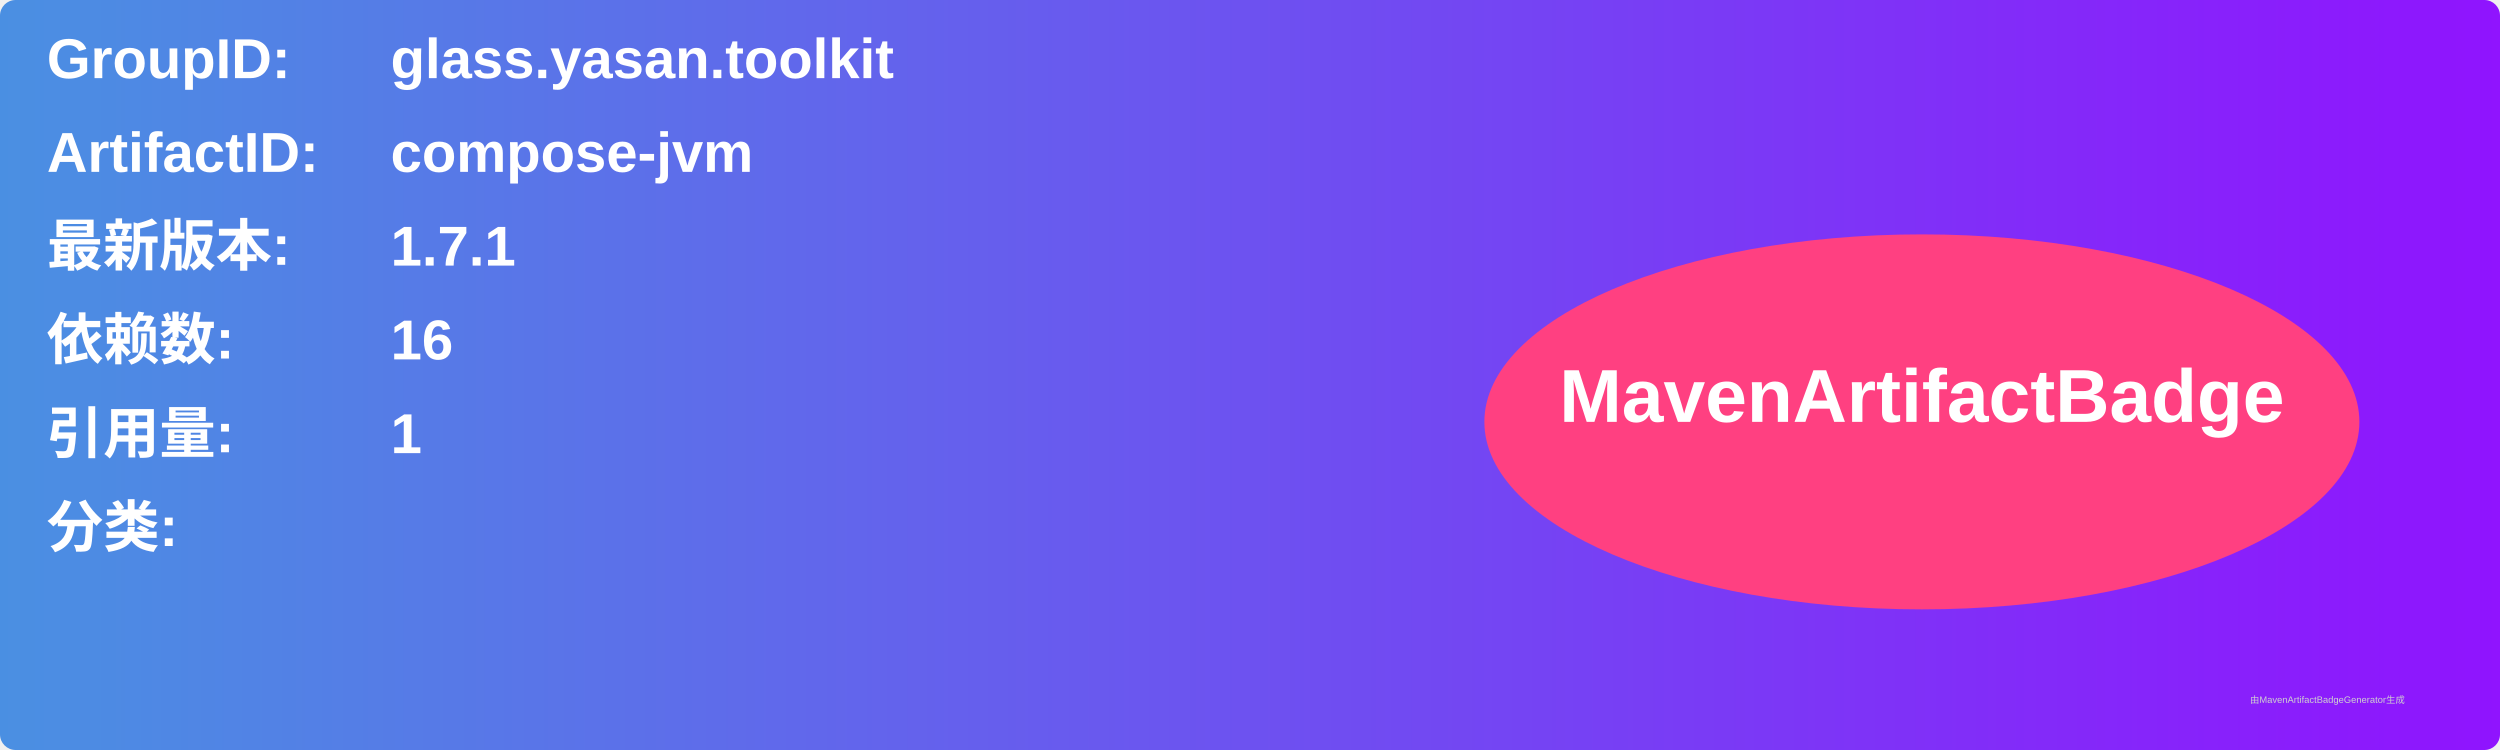
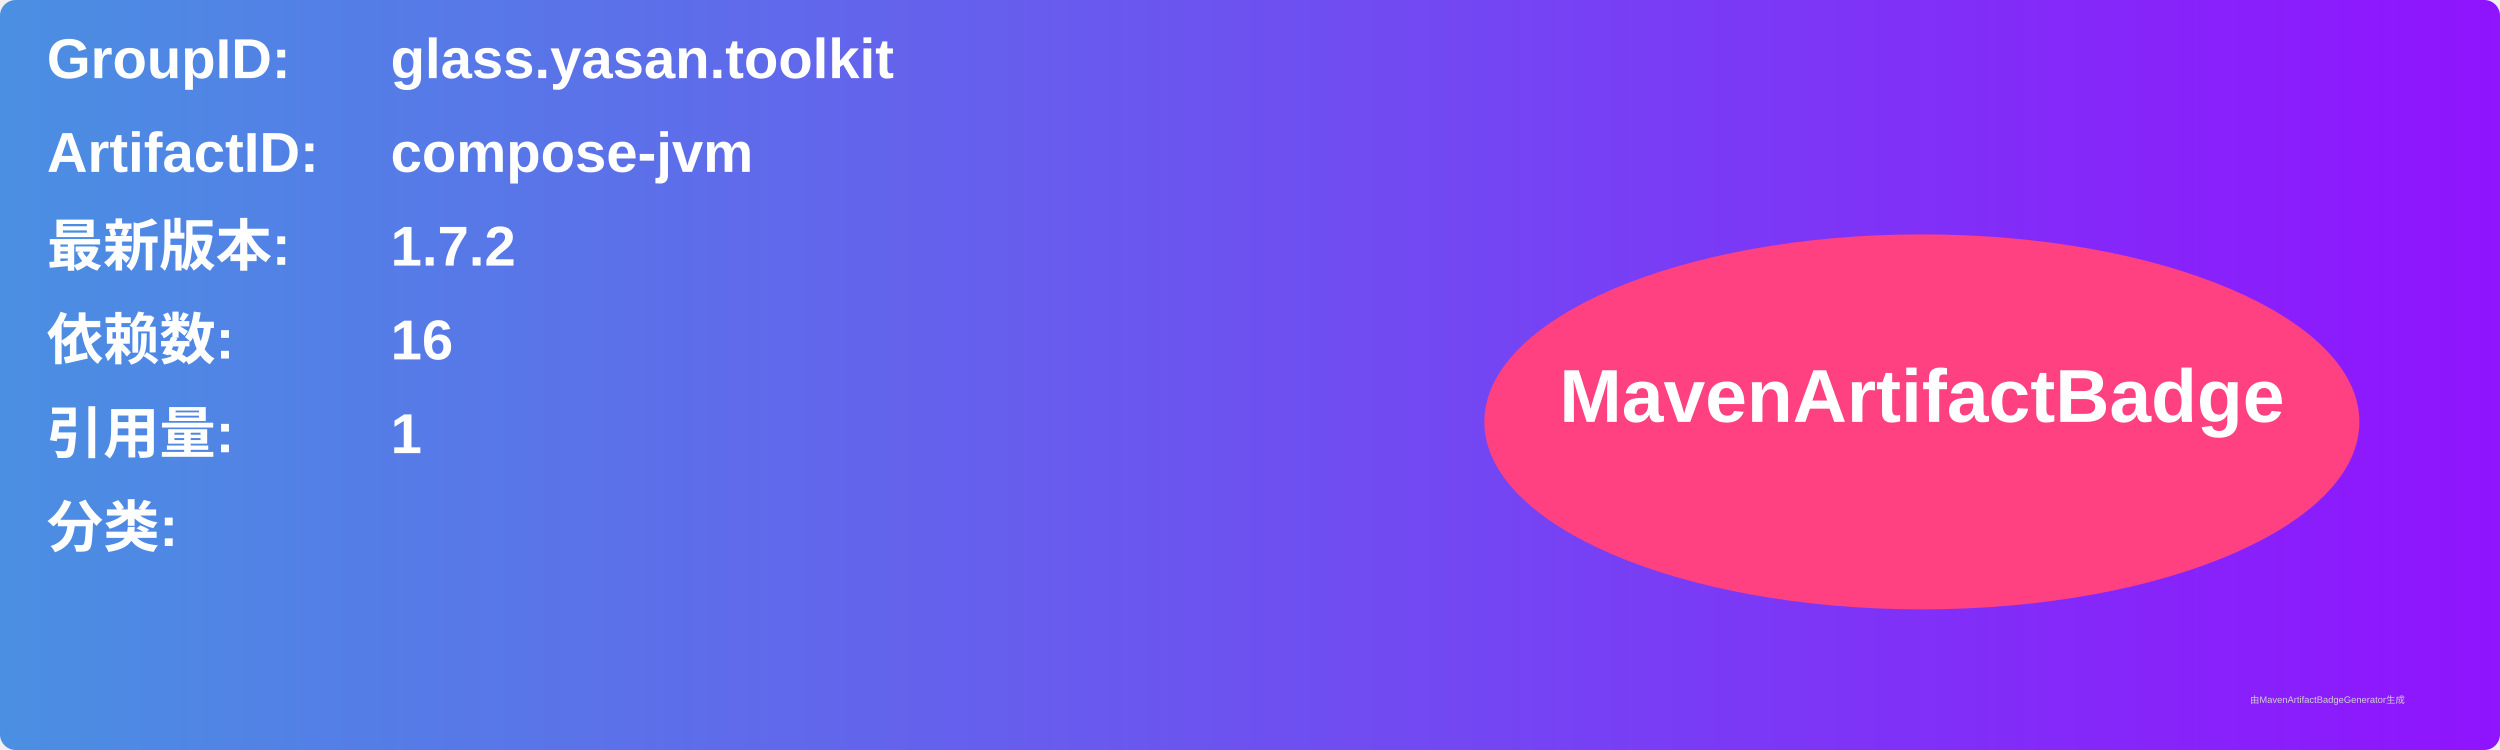
<svg xmlns="http://www.w3.org/2000/svg" width="800" height="240" viewBox="0 0 800 240">
  <linearGradient id="grad" x1="0%" y1="0%" x2="100%" y2="0%">
    <stop offset="0%" stop-color="#4a90e2" />
    <stop offset="100%" stop-color="#9013fe" />
  </linearGradient>
  <rect width="100%" height="100%" rx="5" ry="5" fill="url(#grad)" />
  <g transform="translate(15, 15)">
    <text x="0" y="10" font-family="Arial" font-size="18" fill="white" font-weight="bold" width="260">GroupID:</text>
    <text x="110" y="10" font-family="Arial" font-size="18" fill="white" font-weight="bold" width="460">glass.yasan.toolkit</text>
    <text x="0" y="40" font-family="Arial" font-size="18" fill="white" font-weight="bold" width="260">ArtifactID:</text>
    <text x="110" y="40" font-family="Arial" font-size="18" fill="white" font-weight="bold" width="460">compose-jvm</text>
    <text x="0" y="70" font-family="Arial" font-size="18" fill="white" font-weight="bold">最新版本:</text>
    <text x="110" y="70" font-family="Arial" font-size="18" fill="white" font-weight="bold">
-       <tspan font-weight="bold">1.7.1</tspan>
+       <tspan font-weight="bold">1.7.2</tspan>
    </text>
    <text x="0" y="100" font-family="Arial" font-size="18" fill="white" font-weight="bold">依赖数: </text>
    <text x="110" y="100" font-family="Arial" font-size="18" fill="white">
      <tspan font-weight="bold">16</tspan>
    </text>
    <text x="0" y="130" font-family="Arial" font-size="18" fill="white" font-weight="bold">引用量: </text>
    <text x="110" y="130" font-family="Arial" font-size="18" fill="white">
      <tspan font-weight="bold">1</tspan>
    </text>
    <text x="0" y="160" font-family="Arial" font-size="18" fill="white" font-weight="bold">分类:</text>
    <text x="10" y="190" font-family="Arial" font-size="10" fill="white">
      <tspan font-weight="bold" />
    </text>
    <ellipse cx="600" cy="120" rx="140" ry="60" fill="#ff4081" />
    <text x="600" y="120" text-anchor="middle" font-family="Arial" font-size="24" fill="white" font-weight="bold">MavenArtifactBadge</text>
  </g>
  <text x="720" y="225" font-family="Arial" font-size="3" fill="#d0d0d0">由MavenArtifactBadgeGenerator生成</text>
</svg>
